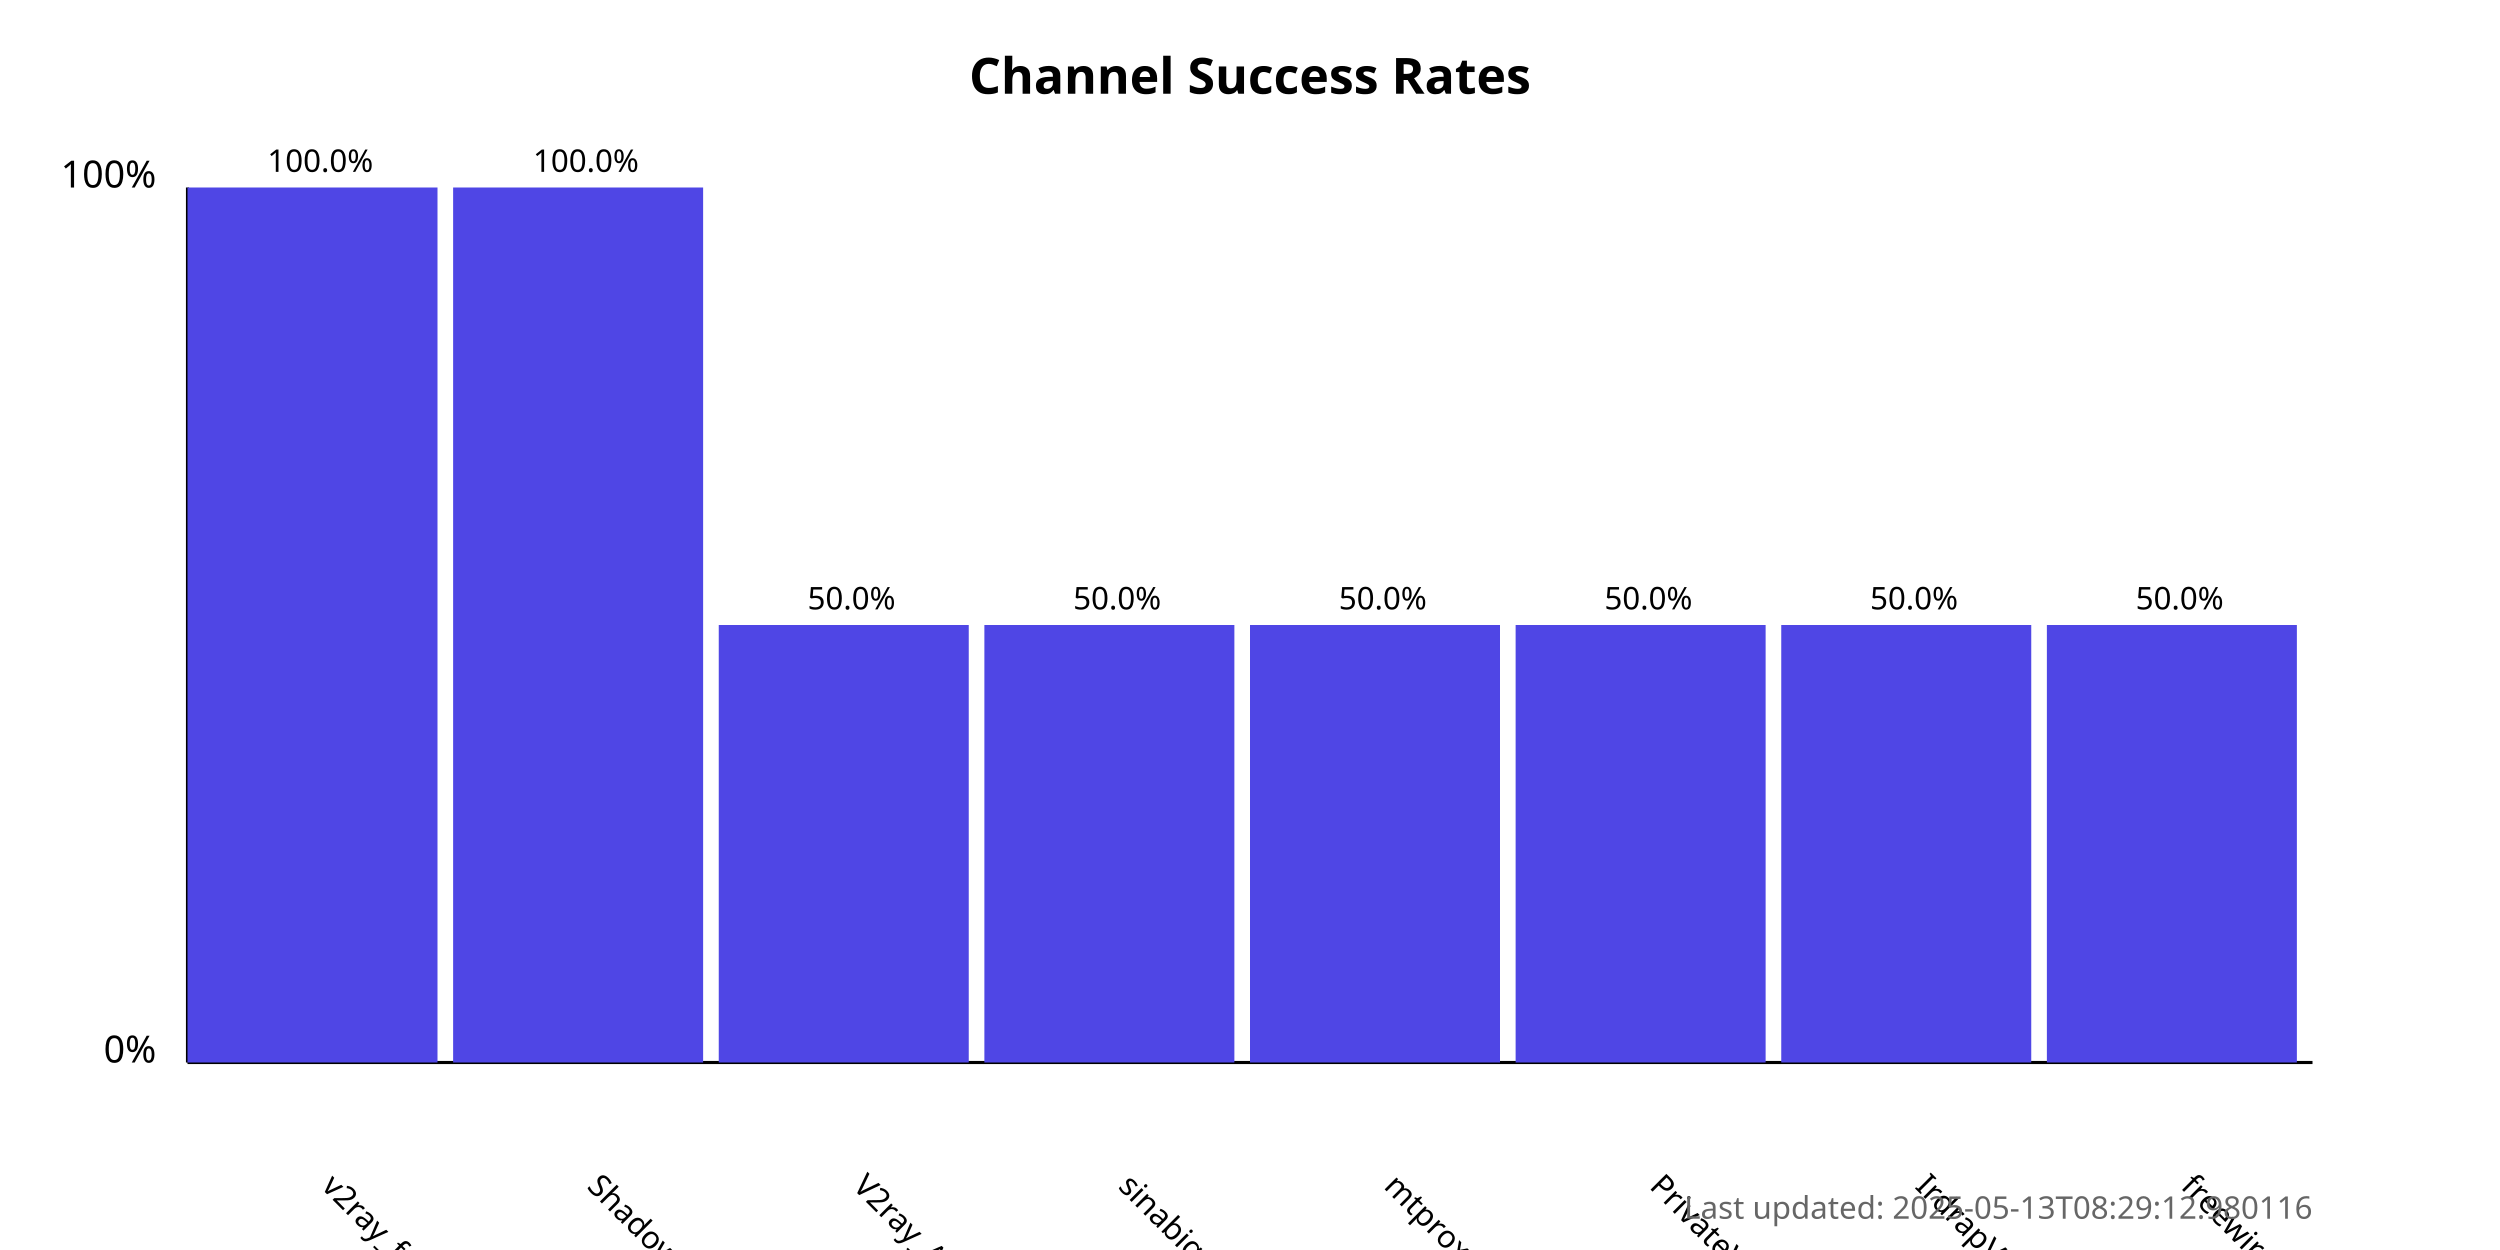
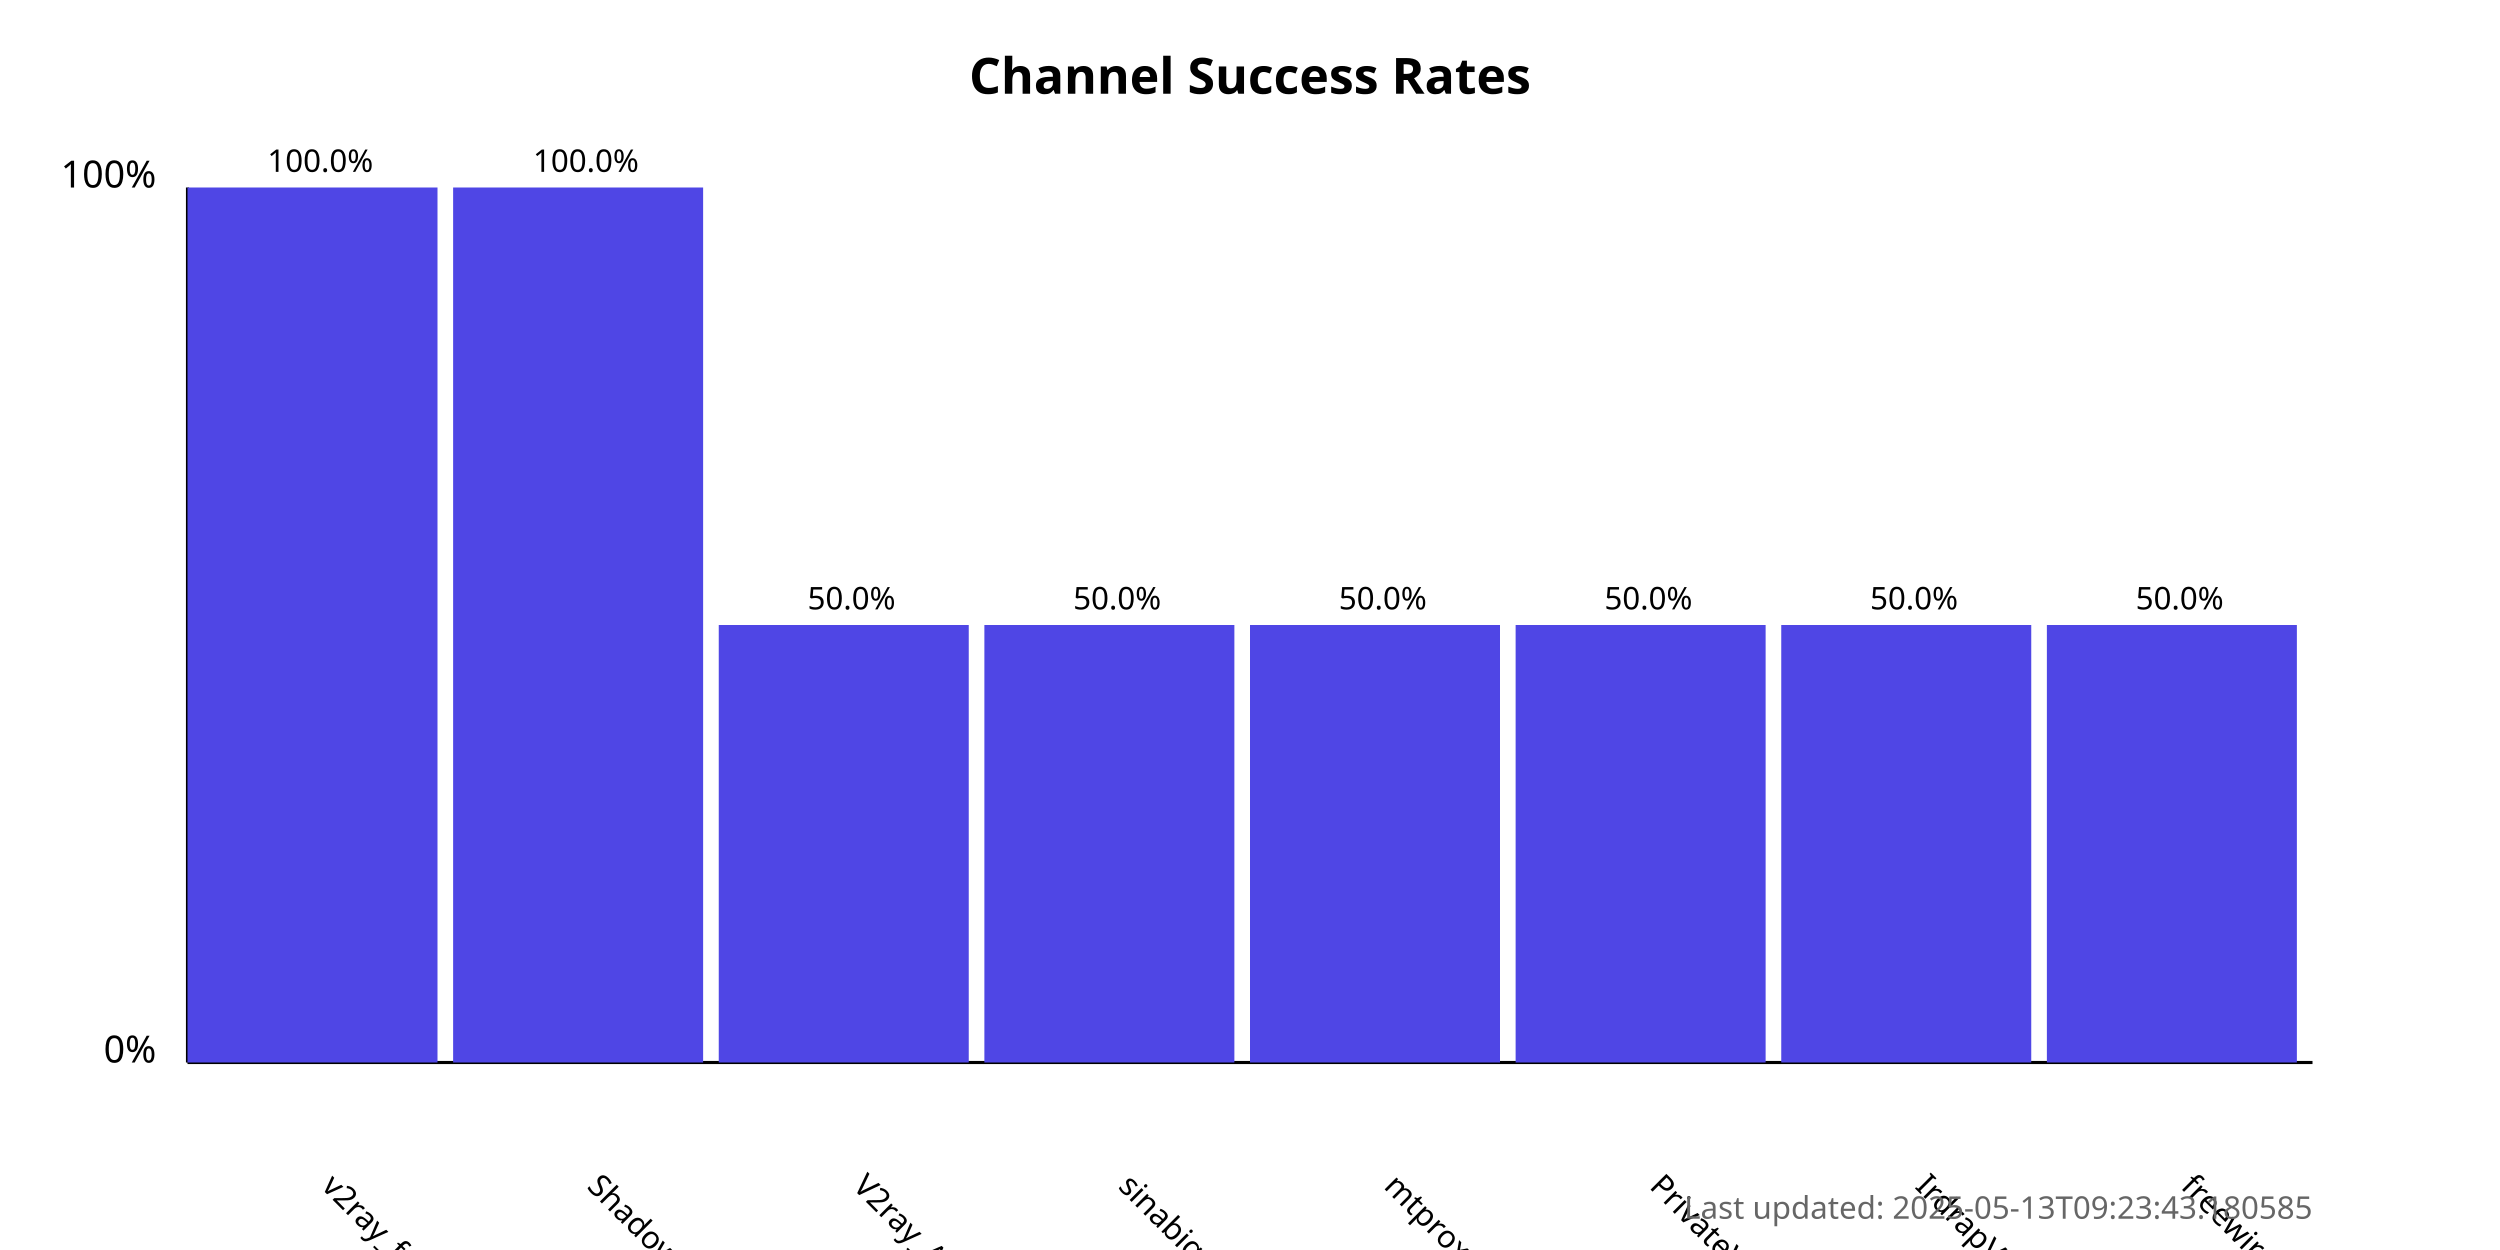
<svg xmlns="http://www.w3.org/2000/svg" width="800" height="400">
  <style>
            .chart-title { font: bold 16px sans-serif; }
            .axis-label { font: 12px sans-serif; }
            .tick-label { font: 10px sans-serif; }
            .bar { fill: #4f46e5; }
            .bar:hover { fill: #6366f1; }
            .timestamp { font: 10px sans-serif; fill: #666; }
        </style>
  <text x="400.0" y="30" text-anchor="middle" class="chart-title">
            Channel Success Rates
        </text>
  <line x1="60" y1="340" x2="60" y2="60" stroke="black" stroke-width="1" />
  <line x1="60" y1="340" x2="740" y2="340" stroke="black" stroke-width="1" />
  <text x="50" y="340" text-anchor="end" class="axis-label">0%</text>
  <text x="50" y="60" text-anchor="end" class="axis-label">100%</text>
  <g>
    <rect x="60" y="60.0" width="80.0" height="280.0" class="bar" />
    <text x="102.5" y="380" transform="rotate(45, 102.5, 380)" text-anchor="start" class="tick-label">
                v2ray_free_conf
            </text>
    <text x="102.5" y="55.0" text-anchor="middle" class="tick-label">
                100.0%
            </text>
  </g>
  <g>
    <rect x="145.0" y="60.0" width="80.0" height="280.0" class="bar" />
    <text x="187.5" y="380" transform="rotate(45, 187.5, 380)" text-anchor="start" class="tick-label">
                ShadowProxy66
            </text>
    <text x="187.5" y="55.0" text-anchor="middle" class="tick-label">
                100.0%
            </text>
  </g>
  <g>
    <rect x="230.0" y="200.0" width="80.0" height="140.0" class="bar" />
    <text x="272.5" y="380" transform="rotate(45, 272.5, 380)" text-anchor="start" class="tick-label">
                V2ray_Alpha
            </text>
    <text x="272.5" y="195.0" text-anchor="middle" class="tick-label">
                50.0%
            </text>
  </g>
  <g>
    <rect x="315.0" y="200.0" width="80.0" height="140.0" class="bar" />
    <text x="357.5" y="380" transform="rotate(45, 357.5, 380)" text-anchor="start" class="tick-label">
                sinabigo
            </text>
    <text x="357.5" y="195.0" text-anchor="middle" class="tick-label">
                50.0%
            </text>
  </g>
  <g>
    <rect x="400.0" y="200.0" width="80.0" height="140.0" class="bar" />
    <text x="442.5" y="380" transform="rotate(45, 442.5, 380)" text-anchor="start" class="tick-label">
                mtproxy_lists
            </text>
    <text x="442.5" y="195.0" text-anchor="middle" class="tick-label">
                50.0%
            </text>
  </g>
  <g>
    <rect x="485.0" y="200.0" width="80.0" height="140.0" class="bar" />
    <text x="527.5" y="380" transform="rotate(45, 527.5, 380)" text-anchor="start" class="tick-label">
                PrivateVPNs
            </text>
    <text x="527.5" y="195.0" text-anchor="middle" class="tick-label">
                50.0%
            </text>
  </g>
  <g>
    <rect x="570.0" y="200.0" width="80.0" height="140.0" class="bar" />
    <text x="612.5" y="380" transform="rotate(45, 612.5, 380)" text-anchor="start" class="tick-label">
                IrdrapVPNnews
            </text>
    <text x="612.5" y="195.0" text-anchor="middle" class="tick-label">
                50.0%
            </text>
  </g>
  <g>
    <rect x="655.0" y="200.0" width="80.0" height="140.0" class="bar" />
    <text x="697.5" y="380" transform="rotate(45, 697.5, 380)" text-anchor="start" class="tick-label">
                freewireguard
            </text>
    <text x="697.5" y="195.0" text-anchor="middle" class="tick-label">
                50.0%
            </text>
  </g>
  <text x="740" y="390" text-anchor="end" class="timestamp">
-             Last updated: 2025-05-13T08:29:12.980116
+             Last updated: 2025-05-13T09:23:43.180585
        </text>
</svg>
